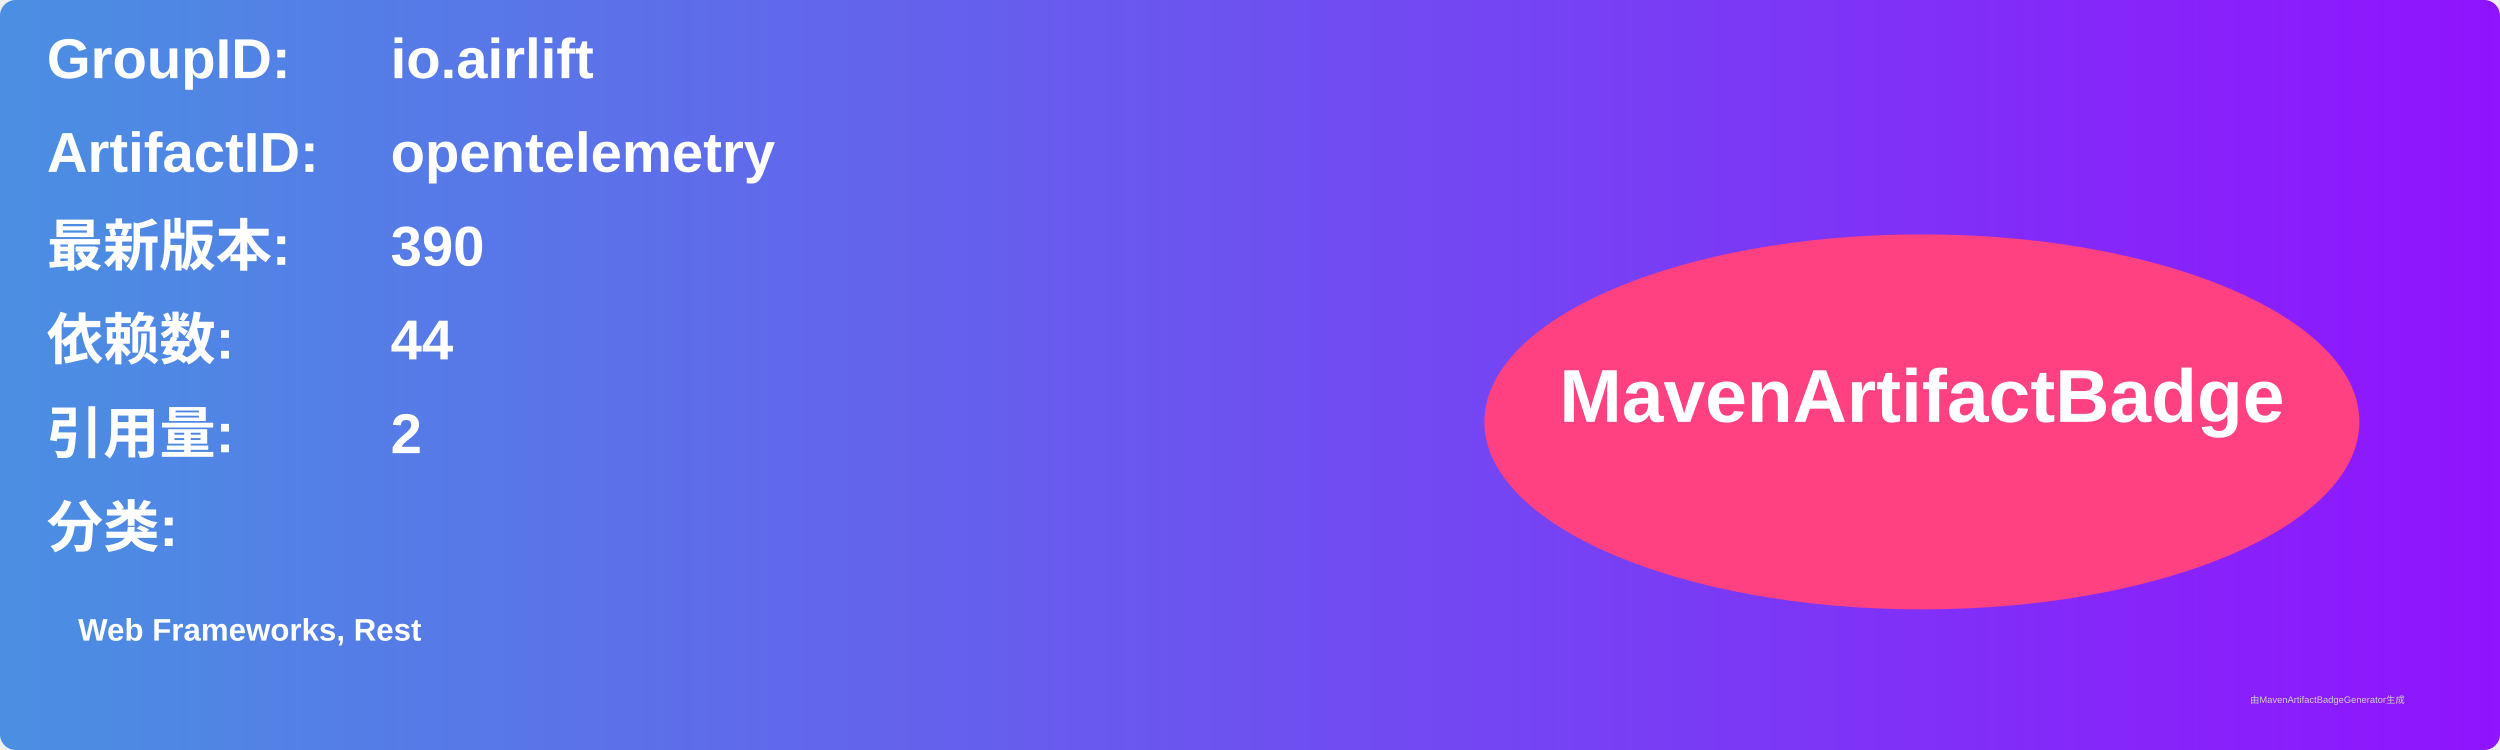
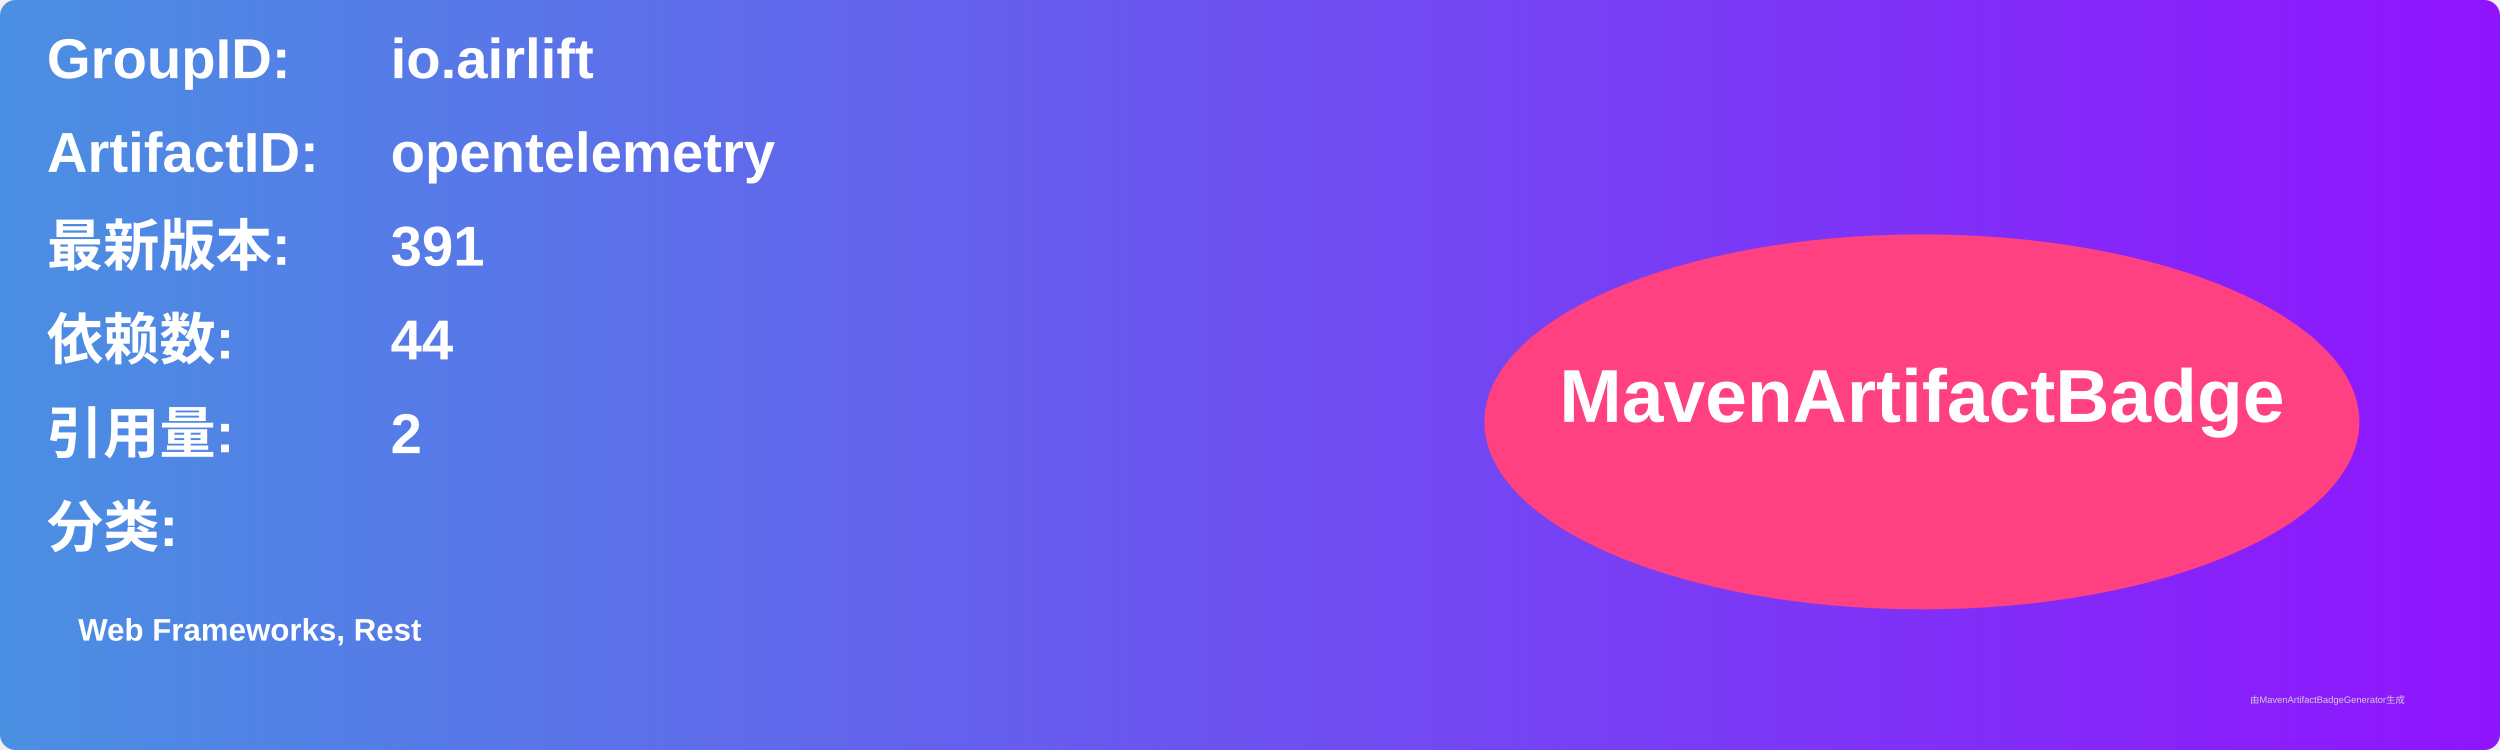
<svg xmlns="http://www.w3.org/2000/svg" width="800" height="240" viewBox="0 0 800 240">
  <linearGradient id="grad" x1="0%" y1="0%" x2="100%" y2="0%">
    <stop offset="0%" stop-color="#4a90e2" />
    <stop offset="100%" stop-color="#9013fe" />
  </linearGradient>
  <rect width="100%" height="100%" rx="5" ry="5" fill="url(#grad)" />
  <g transform="translate(15, 15)">
    <text x="0" y="10" font-family="Arial" font-size="18" fill="white" font-weight="bold" width="260">GroupID:</text>
    <text x="110" y="10" font-family="Arial" font-size="18" fill="white" font-weight="bold" width="460">io.airlift</text>
    <text x="0" y="40" font-family="Arial" font-size="18" fill="white" font-weight="bold" width="260">ArtifactID:</text>
    <text x="110" y="40" font-family="Arial" font-size="18" fill="white" font-weight="bold" width="460">opentelemetry</text>
    <text x="0" y="70" font-family="Arial" font-size="18" fill="white" font-weight="bold">最新版本:</text>
    <text x="110" y="70" font-family="Arial" font-size="18" fill="white" font-weight="bold">
-       <tspan font-weight="bold">390</tspan>
+       <tspan font-weight="bold">391</tspan>
    </text>
    <text x="0" y="100" font-family="Arial" font-size="18" fill="white" font-weight="bold">依赖数: </text>
    <text x="110" y="100" font-family="Arial" font-size="18" fill="white">
      <tspan font-weight="bold">44</tspan>
    </text>
    <text x="0" y="130" font-family="Arial" font-size="18" fill="white" font-weight="bold">引用量: </text>
    <text x="110" y="130" font-family="Arial" font-size="18" fill="white">
      <tspan font-weight="bold">2</tspan>
    </text>
    <text x="0" y="160" font-family="Arial" font-size="18" fill="white" font-weight="bold">分类:</text>
    <text x="10" y="190" font-family="Arial" font-size="10" fill="white">
      <tspan font-weight="bold">Web Frameworks, Rest</tspan>
    </text>
    <ellipse cx="600" cy="120" rx="140" ry="60" fill="#ff4081" />
    <text x="600" y="120" text-anchor="middle" font-family="Arial" font-size="24" fill="white" font-weight="bold">MavenArtifactBadge</text>
  </g>
  <text x="720" y="225" font-family="Arial" font-size="3" fill="#d0d0d0">由MavenArtifactBadgeGenerator生成</text>
</svg>
